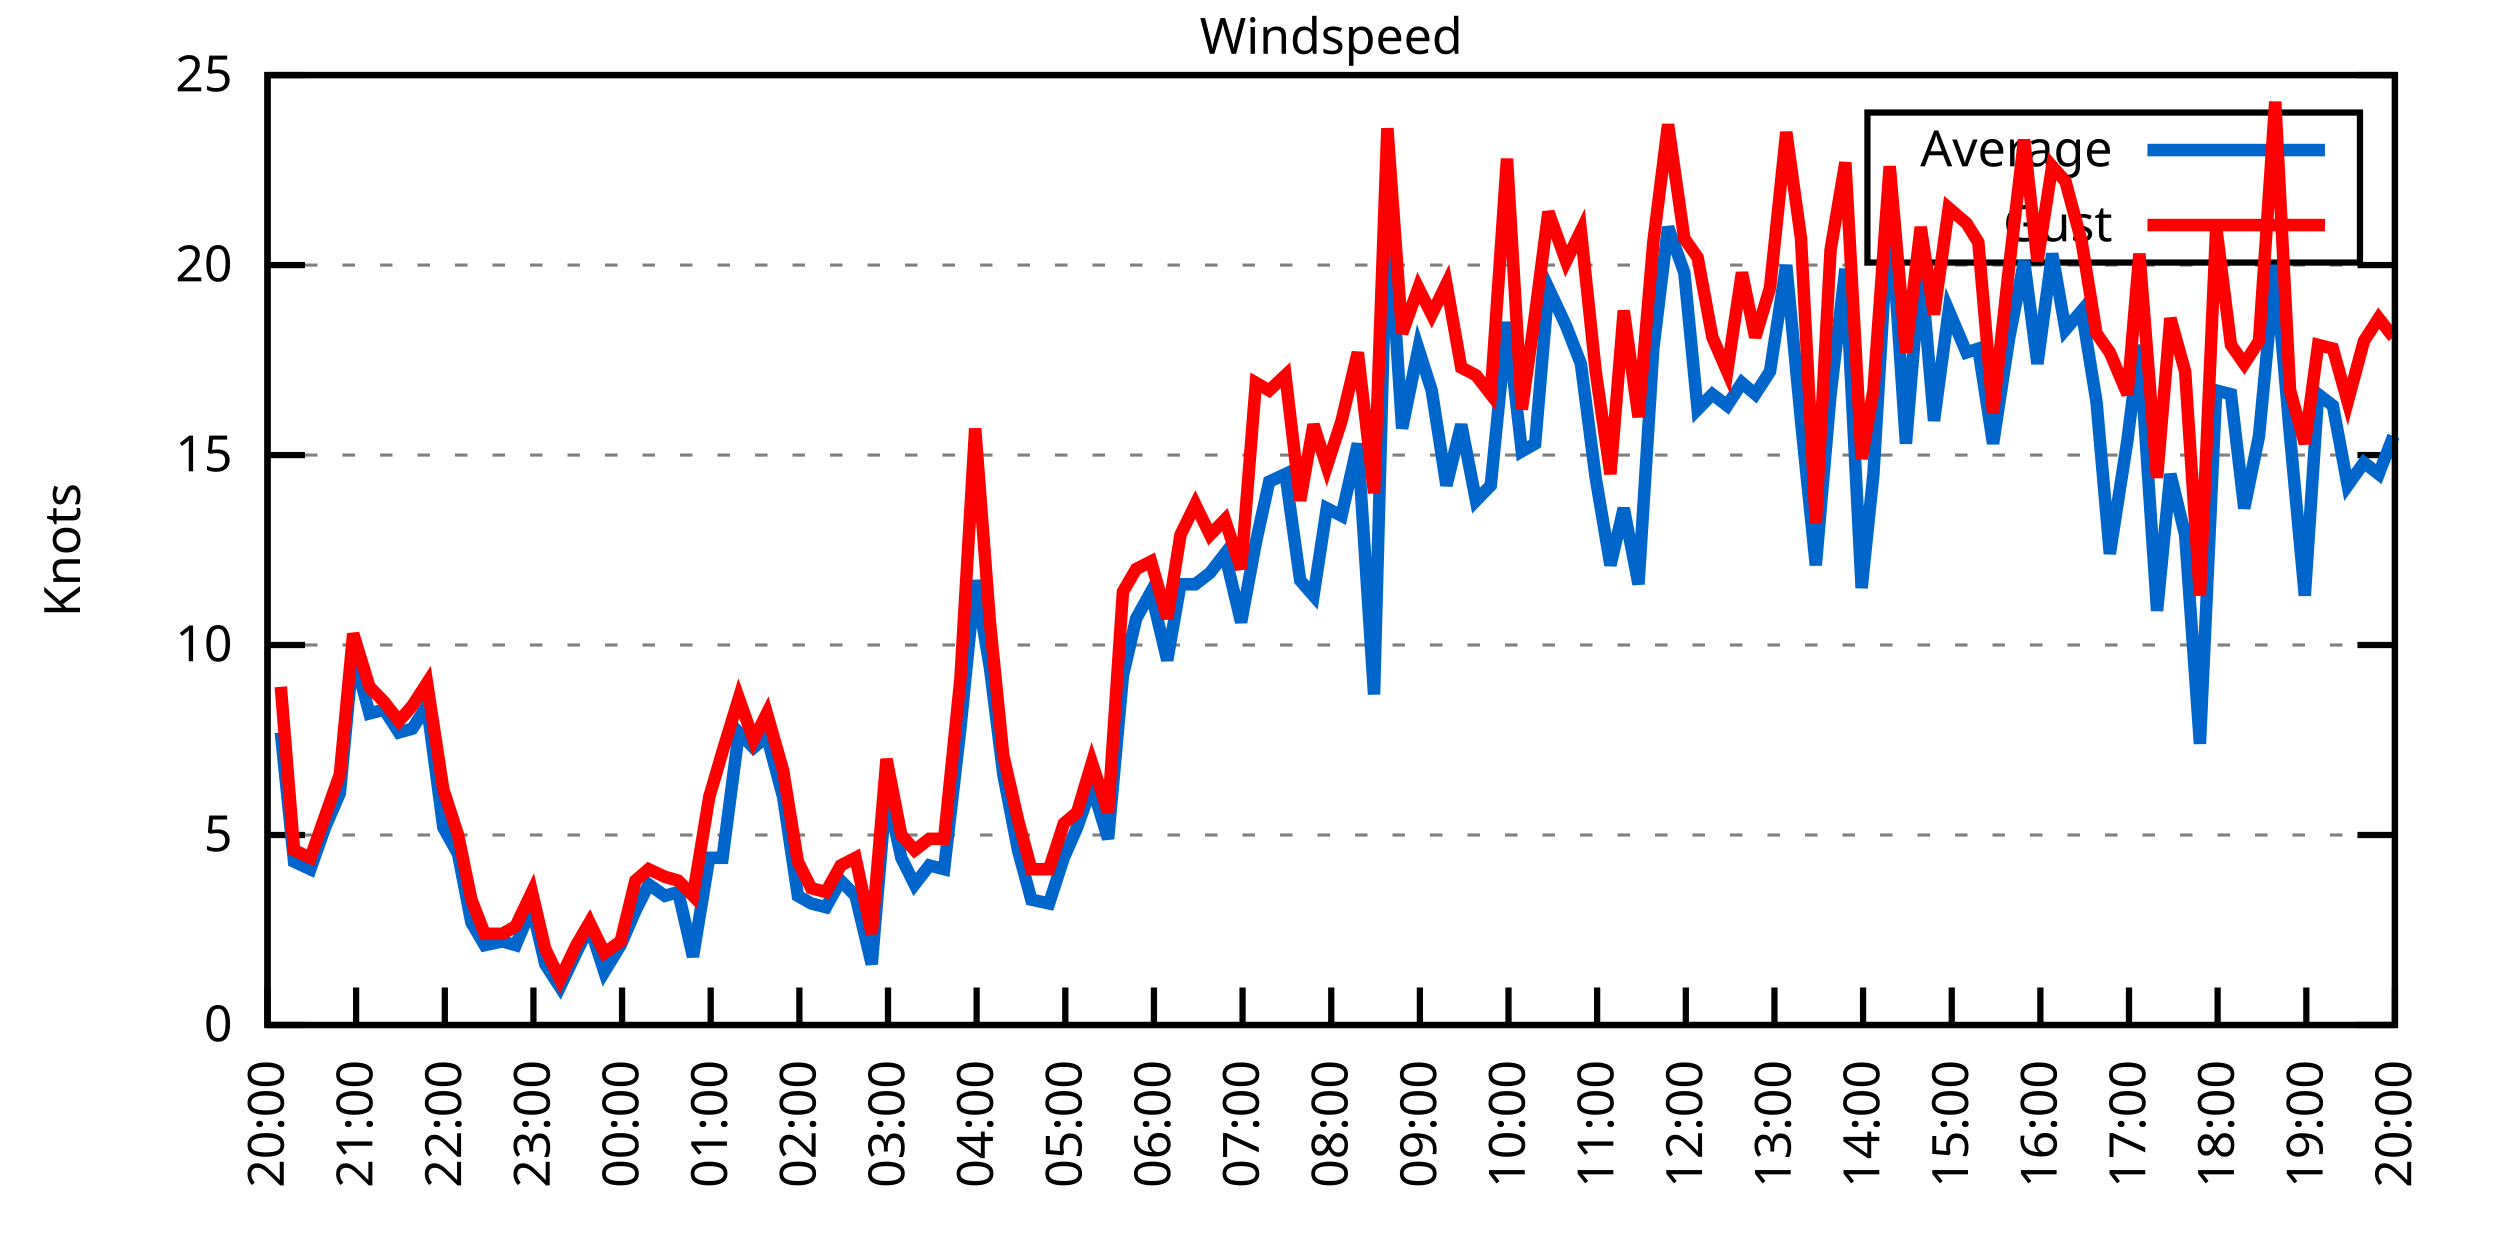
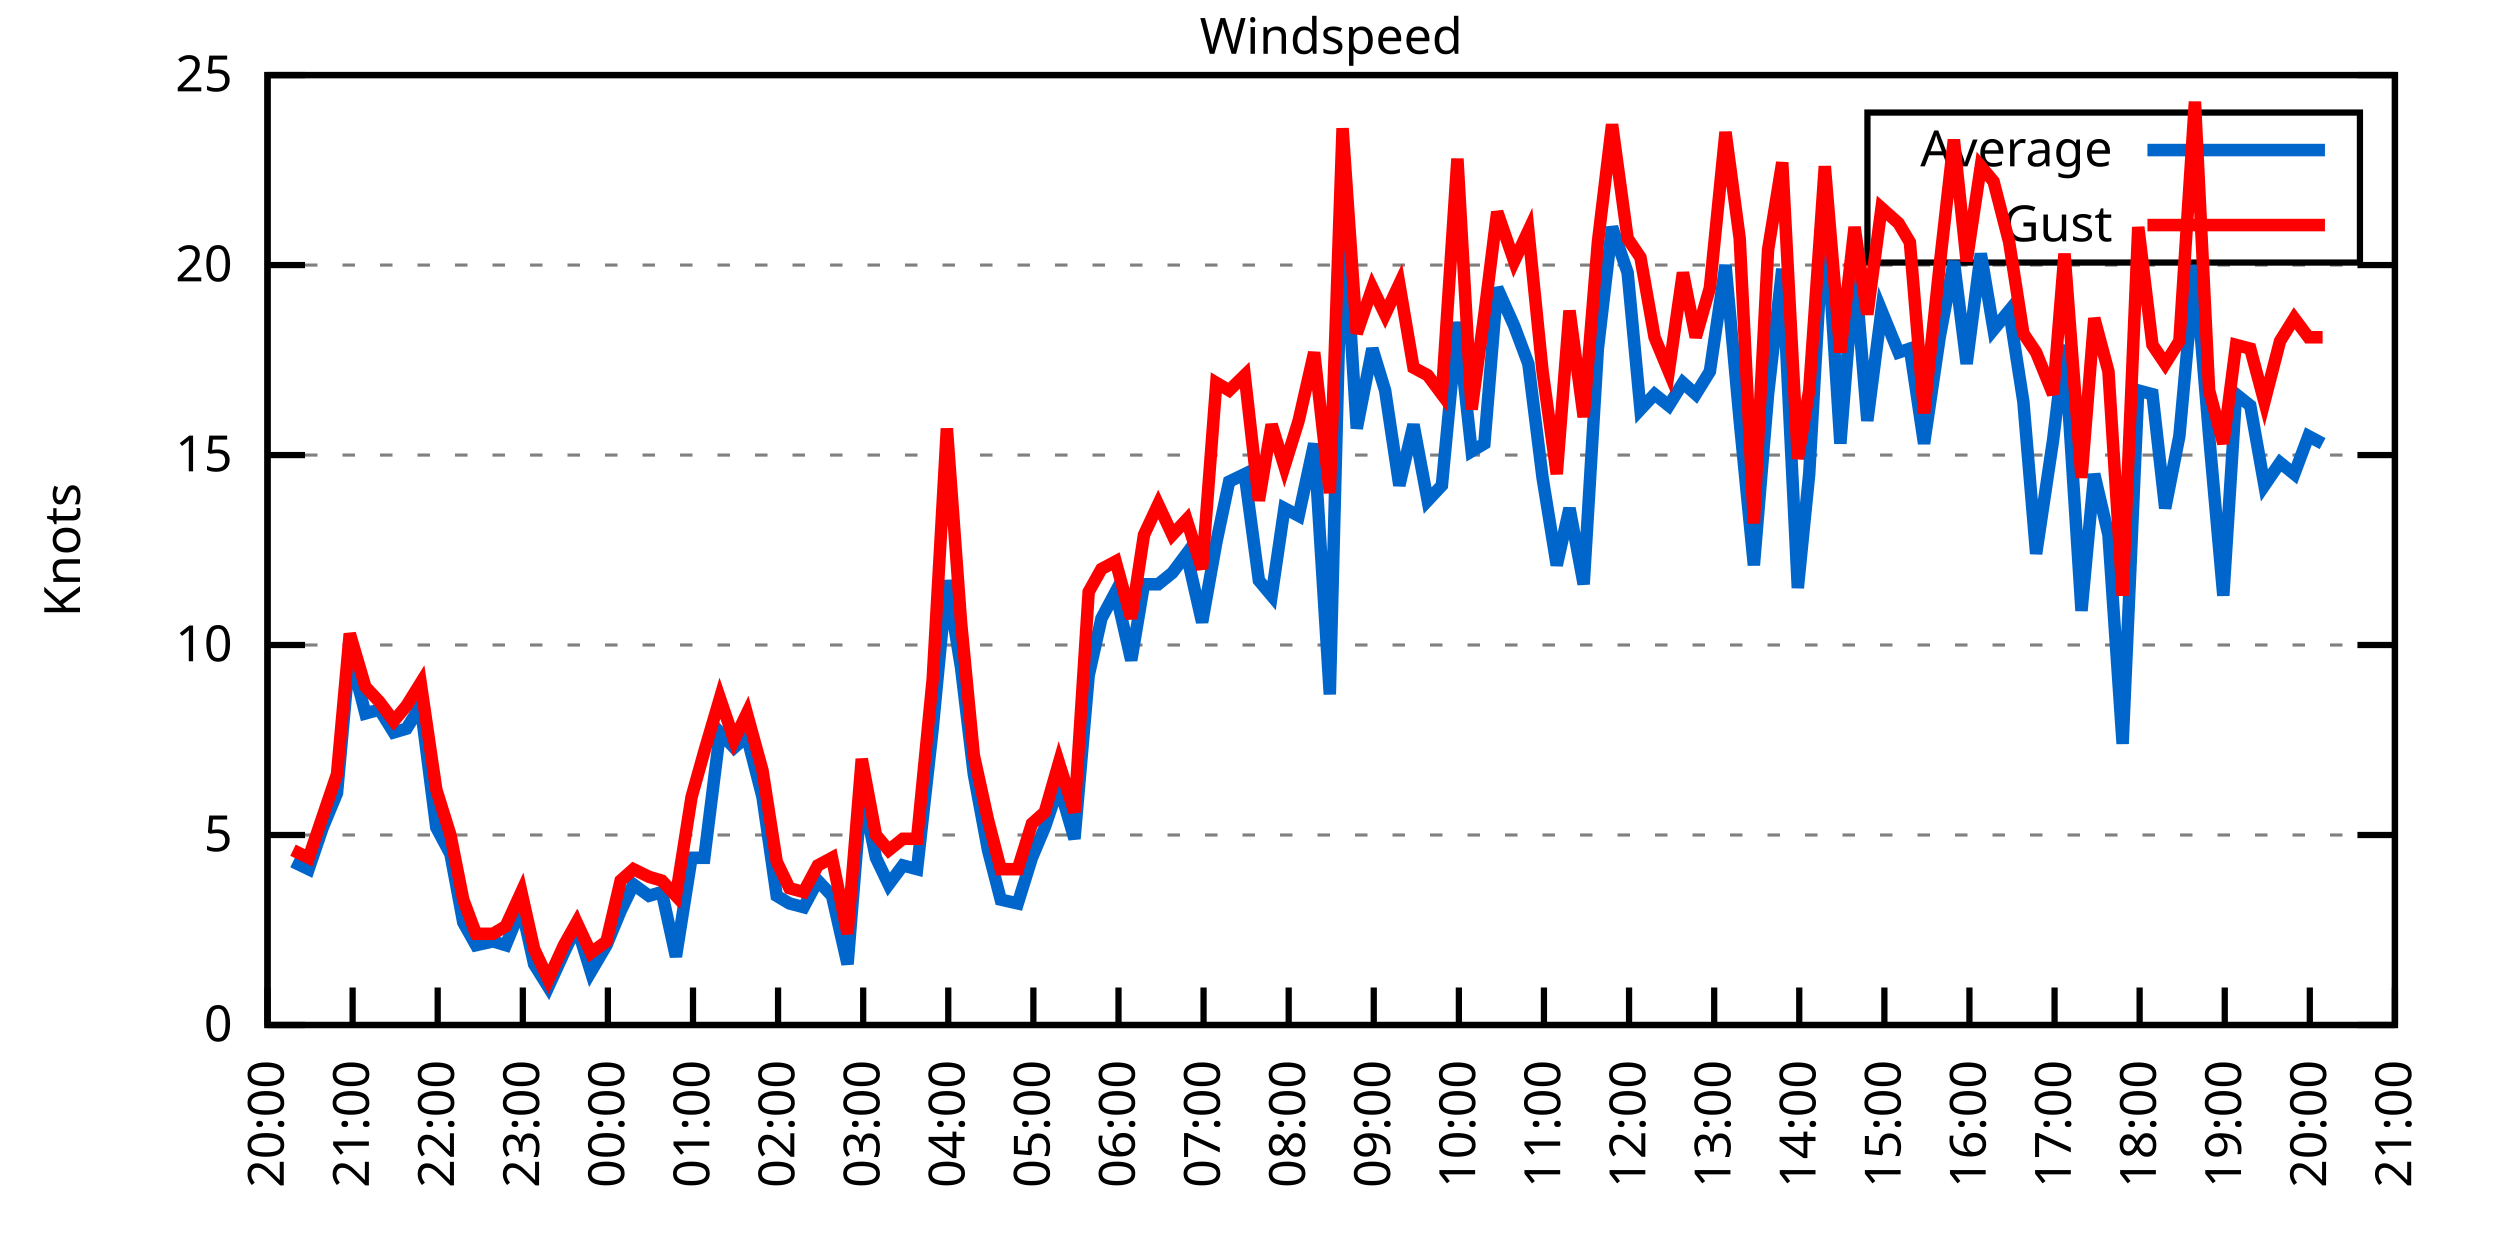
<svg xmlns="http://www.w3.org/2000/svg" xmlns:xlink="http://www.w3.org/1999/xlink" width="400" height="200" viewBox="0 0 400 200">
  <g id="gnuplot_canvas">
    <rect x="0" y="0" width="400" height="200" fill="none" />
    <defs>
      <circle id="gpDot" r="0.5" stroke-width="0.5" stroke="currentColor" />
      <path id="gpPt0" stroke-width="0.333" stroke="currentColor" d="M-1,0 h2 M0,-1 v2" />
      <path id="gpPt1" stroke-width="0.333" stroke="currentColor" d="M-1,-1 L1,1 M1,-1 L-1,1" />
      <path id="gpPt2" stroke-width="0.333" stroke="currentColor" d="M-1,0 L1,0 M0,-1 L0,1 M-1,-1 L1,1 M-1,1 L1,-1" />
      <rect id="gpPt3" stroke-width="0.333" stroke="currentColor" x="-1" y="-1" width="2" height="2" />
      <rect id="gpPt4" stroke-width="0.333" stroke="currentColor" fill="currentColor" x="-1" y="-1" width="2" height="2" />
      <circle id="gpPt5" stroke-width="0.333" stroke="currentColor" cx="0" cy="0" r="1" />
      <use xlink:href="#gpPt5" id="gpPt6" fill="currentColor" stroke="none" />
      <path id="gpPt7" stroke-width="0.333" stroke="currentColor" d="M0,-1.33 L-1.33,0.67 L1.33,0.67 z" />
      <use xlink:href="#gpPt7" id="gpPt8" fill="currentColor" stroke="none" />
      <use xlink:href="#gpPt7" id="gpPt9" stroke="currentColor" transform="rotate(180)" />
      <use xlink:href="#gpPt9" id="gpPt10" fill="currentColor" stroke="none" />
      <use xlink:href="#gpPt3" id="gpPt11" stroke="currentColor" transform="rotate(45)" />
      <use xlink:href="#gpPt11" id="gpPt12" fill="currentColor" stroke="none" />
      <path id="gpPt13" stroke-width="0.333" stroke="currentColor" d="M0,1.330 L1.265,0.411 L0.782,-1.067 L-0.782,-1.076 L-1.265,0.411 z" />
      <use xlink:href="#gpPt13" id="gpPt14" fill="currentColor" stroke="none" />
      <filter id="textbox" filterUnits="objectBoundingBox" x="0" y="0" height="1" width="1">
        <feFlood flood-color="white" flood-opacity="1" result="bgnd" />
        <feComposite in="SourceGraphic" in2="bgnd" operator="atop" />
      </filter>
      <filter id="greybox" filterUnits="objectBoundingBox" x="0" y="0" height="1" width="1">
        <feFlood flood-color="lightgrey" flood-opacity="1" result="grey" />
        <feComposite in="SourceGraphic" in2="grey" operator="atop" />
      </filter>
    </defs>
    <g fill="none" color="white" stroke="currentColor" stroke-width="1.00" stroke-linecap="butt" stroke-linejoin="miter">
</g>
    <g fill="none" color="black" stroke="currentColor" stroke-width="1.00" stroke-linecap="butt" stroke-linejoin="miter">
      <g stroke="none" shape-rendering="crispEdges">
        <polygon fill="rgb(255, 255, 255)" points="42.80,164.00 383.18,164.00 383.18,12.02 42.80,12.02 " />
      </g>
    </g>
    <g fill="none" color="black" stroke="currentColor" stroke-width="1.00" stroke-linecap="butt" stroke-linejoin="miter">
</g>
    <g fill="none" color="black" stroke="black" stroke-width="0.50" stroke-linecap="butt" stroke-linejoin="miter">
</g>
    <g fill="none" color="gray" stroke="currentColor" stroke-width="0.50" stroke-linecap="butt" stroke-linejoin="miter">
      <path stroke="gray" stroke-dasharray="2,4" class="gridline" d="M42.80,164.00 L383.19,164.00  " />
    </g>
    <g fill="none" color="gray" stroke="gray" stroke-width="1.00" stroke-linecap="butt" stroke-linejoin="miter">
</g>
    <g fill="none" color="black" stroke="currentColor" stroke-width="1.00" stroke-linecap="butt" stroke-linejoin="miter">
      <path stroke="black" d="M42.80,164.00 L48.80,164.00 M383.19,164.00 L377.19,164.00  " />
      <g transform="translate(37.20,166.60)" stroke="none" fill="black" font-family="Sans" font-size="8.00" text-anchor="end">
        <text>
          <tspan font-family="Sans"> 0</tspan>
        </text>
      </g>
    </g>
    <g fill="none" color="black" stroke="currentColor" stroke-width="1.00" stroke-linecap="butt" stroke-linejoin="miter">
</g>
    <g fill="none" color="black" stroke="black" stroke-width="0.50" stroke-linecap="butt" stroke-linejoin="miter">
</g>
    <g fill="none" color="gray" stroke="currentColor" stroke-width="0.50" stroke-linecap="butt" stroke-linejoin="miter">
      <path stroke="gray" stroke-dasharray="2,4" class="gridline" d="M42.80,133.60 L383.19,133.60  " />
    </g>
    <g fill="none" color="gray" stroke="gray" stroke-width="1.00" stroke-linecap="butt" stroke-linejoin="miter">
</g>
    <g fill="none" color="black" stroke="currentColor" stroke-width="1.00" stroke-linecap="butt" stroke-linejoin="miter">
      <path stroke="black" d="M42.80,133.60 L48.80,133.60 M383.19,133.60 L377.19,133.60  " />
      <g transform="translate(37.20,136.20)" stroke="none" fill="black" font-family="Sans" font-size="8.00" text-anchor="end">
        <text>
          <tspan font-family="Sans"> 5</tspan>
        </text>
      </g>
    </g>
    <g fill="none" color="black" stroke="currentColor" stroke-width="1.00" stroke-linecap="butt" stroke-linejoin="miter">
</g>
    <g fill="none" color="black" stroke="black" stroke-width="0.50" stroke-linecap="butt" stroke-linejoin="miter">
</g>
    <g fill="none" color="gray" stroke="currentColor" stroke-width="0.50" stroke-linecap="butt" stroke-linejoin="miter">
      <path stroke="gray" stroke-dasharray="2,4" class="gridline" d="M42.80,103.20 L383.19,103.20  " />
    </g>
    <g fill="none" color="gray" stroke="gray" stroke-width="1.00" stroke-linecap="butt" stroke-linejoin="miter">
</g>
    <g fill="none" color="black" stroke="currentColor" stroke-width="1.00" stroke-linecap="butt" stroke-linejoin="miter">
      <path stroke="black" d="M42.80,103.20 L48.80,103.20 M383.19,103.20 L377.19,103.20  " />
      <g transform="translate(37.20,105.80)" stroke="none" fill="black" font-family="Sans" font-size="8.00" text-anchor="end">
        <text>
          <tspan font-family="Sans"> 10</tspan>
        </text>
      </g>
    </g>
    <g fill="none" color="black" stroke="currentColor" stroke-width="1.00" stroke-linecap="butt" stroke-linejoin="miter">
</g>
    <g fill="none" color="black" stroke="black" stroke-width="0.50" stroke-linecap="butt" stroke-linejoin="miter">
</g>
    <g fill="none" color="gray" stroke="currentColor" stroke-width="0.50" stroke-linecap="butt" stroke-linejoin="miter">
      <path stroke="gray" stroke-dasharray="2,4" class="gridline" d="M42.80,72.81 L383.19,72.81  " />
    </g>
    <g fill="none" color="gray" stroke="gray" stroke-width="1.00" stroke-linecap="butt" stroke-linejoin="miter">
</g>
    <g fill="none" color="black" stroke="currentColor" stroke-width="1.00" stroke-linecap="butt" stroke-linejoin="miter">
      <path stroke="black" d="M42.80,72.81 L48.80,72.81 M383.19,72.81 L377.19,72.81  " />
      <g transform="translate(37.20,75.41)" stroke="none" fill="black" font-family="Sans" font-size="8.00" text-anchor="end">
        <text>
          <tspan font-family="Sans"> 15</tspan>
        </text>
      </g>
    </g>
    <g fill="none" color="black" stroke="currentColor" stroke-width="1.00" stroke-linecap="butt" stroke-linejoin="miter">
</g>
    <g fill="none" color="black" stroke="black" stroke-width="0.50" stroke-linecap="butt" stroke-linejoin="miter">
</g>
    <g fill="none" color="gray" stroke="currentColor" stroke-width="0.50" stroke-linecap="butt" stroke-linejoin="miter">
      <path stroke="gray" stroke-dasharray="2,4" class="gridline" d="M42.80,42.41 L383.19,42.41  " />
    </g>
    <g fill="none" color="gray" stroke="gray" stroke-width="1.00" stroke-linecap="butt" stroke-linejoin="miter">
</g>
    <g fill="none" color="black" stroke="currentColor" stroke-width="1.00" stroke-linecap="butt" stroke-linejoin="miter">
      <path stroke="black" d="M42.80,42.41 L48.80,42.41 M383.19,42.41 L377.19,42.41  " />
      <g transform="translate(37.20,45.01)" stroke="none" fill="black" font-family="Sans" font-size="8.00" text-anchor="end">
        <text>
          <tspan font-family="Sans"> 20</tspan>
        </text>
      </g>
    </g>
    <g fill="none" color="black" stroke="currentColor" stroke-width="1.00" stroke-linecap="butt" stroke-linejoin="miter">
</g>
    <g fill="none" color="black" stroke="black" stroke-width="0.50" stroke-linecap="butt" stroke-linejoin="miter">
</g>
    <g fill="none" color="gray" stroke="currentColor" stroke-width="0.50" stroke-linecap="butt" stroke-linejoin="miter">
      <path stroke="gray" stroke-dasharray="2,4" class="gridline" d="M42.80,12.01 L383.19,12.01  " />
    </g>
    <g fill="none" color="gray" stroke="gray" stroke-width="1.00" stroke-linecap="butt" stroke-linejoin="miter">
</g>
    <g fill="none" color="black" stroke="currentColor" stroke-width="1.00" stroke-linecap="butt" stroke-linejoin="miter">
      <path stroke="black" d="M42.80,12.01 L48.80,12.01 M383.19,12.01 L377.19,12.01  " />
      <g transform="translate(37.20,14.61)" stroke="none" fill="black" font-family="Sans" font-size="8.00" text-anchor="end">
        <text>
          <tspan font-family="Sans"> 25</tspan>
        </text>
      </g>
    </g>
    <g fill="none" color="black" stroke="currentColor" stroke-width="1.00" stroke-linecap="butt" stroke-linejoin="miter">
      <path stroke="black" d="M42.80,164.00 L42.80,158.00  " />
      <g transform="translate(45.40,169.60) rotate(270.00)" stroke="none" fill="black" font-family="Sans" font-size="8.00" text-anchor="end">
        <text>
          <tspan font-family="Sans">20:00</tspan>
        </text>
      </g>
    </g>
    <g fill="none" color="black" stroke="currentColor" stroke-width="1.00" stroke-linecap="butt" stroke-linejoin="miter">
-       <path stroke="black" d="M56.98,164.00 L56.98,158.00  " />
-       <g transform="translate(59.58,169.60) rotate(270.00)" stroke="none" fill="black" font-family="Sans" font-size="8.00" text-anchor="end">
+       <path stroke="black" d="M56.42,164.00 L56.42,158.00  " />
+       <g transform="translate(59.02,169.60) rotate(270.00)" stroke="none" fill="black" font-family="Sans" font-size="8.00" text-anchor="end">
        <text>
          <tspan font-family="Sans">21:00</tspan>
        </text>
      </g>
    </g>
    <g fill="none" color="black" stroke="currentColor" stroke-width="1.00" stroke-linecap="butt" stroke-linejoin="miter">
-       <path stroke="black" d="M71.17,164.00 L71.17,158.00  " />
-       <g transform="translate(73.77,169.60) rotate(270.00)" stroke="none" fill="black" font-family="Sans" font-size="8.00" text-anchor="end">
+       <path stroke="black" d="M70.03,164.00 L70.03,158.00  " />
+       <g transform="translate(72.63,169.60) rotate(270.00)" stroke="none" fill="black" font-family="Sans" font-size="8.00" text-anchor="end">
        <text>
          <tspan font-family="Sans">22:00</tspan>
        </text>
      </g>
    </g>
    <g fill="none" color="black" stroke="currentColor" stroke-width="1.00" stroke-linecap="butt" stroke-linejoin="miter">
-       <path stroke="black" d="M85.35,164.00 L85.35,158.00  " />
-       <g transform="translate(87.95,169.60) rotate(270.00)" stroke="none" fill="black" font-family="Sans" font-size="8.00" text-anchor="end">
+       <path stroke="black" d="M83.65,164.00 L83.65,158.00  " />
+       <g transform="translate(86.25,169.60) rotate(270.00)" stroke="none" fill="black" font-family="Sans" font-size="8.00" text-anchor="end">
        <text>
          <tspan font-family="Sans">23:00</tspan>
        </text>
      </g>
    </g>
    <g fill="none" color="black" stroke="currentColor" stroke-width="1.00" stroke-linecap="butt" stroke-linejoin="miter">
-       <path stroke="black" d="M99.53,164.00 L99.53,158.00  " />
-       <g transform="translate(102.13,169.60) rotate(270.00)" stroke="none" fill="black" font-family="Sans" font-size="8.00" text-anchor="end">
+       <path stroke="black" d="M97.26,164.00 L97.26,158.00  " />
+       <g transform="translate(99.86,169.60) rotate(270.00)" stroke="none" fill="black" font-family="Sans" font-size="8.00" text-anchor="end">
        <text>
          <tspan font-family="Sans">00:00</tspan>
        </text>
      </g>
    </g>
    <g fill="none" color="black" stroke="currentColor" stroke-width="1.00" stroke-linecap="butt" stroke-linejoin="miter">
-       <path stroke="black" d="M113.71,164.00 L113.71,158.00  " />
-       <g transform="translate(116.31,169.60) rotate(270.00)" stroke="none" fill="black" font-family="Sans" font-size="8.00" text-anchor="end">
+       <path stroke="black" d="M110.88,164.00 L110.88,158.00  " />
+       <g transform="translate(113.48,169.60) rotate(270.00)" stroke="none" fill="black" font-family="Sans" font-size="8.00" text-anchor="end">
        <text>
          <tspan font-family="Sans">01:00</tspan>
        </text>
      </g>
    </g>
    <g fill="none" color="black" stroke="currentColor" stroke-width="1.00" stroke-linecap="butt" stroke-linejoin="miter">
-       <path stroke="black" d="M127.90,164.00 L127.90,158.00  " />
-       <g transform="translate(130.50,169.60) rotate(270.00)" stroke="none" fill="black" font-family="Sans" font-size="8.00" text-anchor="end">
+       <path stroke="black" d="M124.49,164.00 L124.49,158.00  " />
+       <g transform="translate(127.09,169.60) rotate(270.00)" stroke="none" fill="black" font-family="Sans" font-size="8.00" text-anchor="end">
        <text>
          <tspan font-family="Sans">02:00</tspan>
        </text>
      </g>
    </g>
    <g fill="none" color="black" stroke="currentColor" stroke-width="1.00" stroke-linecap="butt" stroke-linejoin="miter">
-       <path stroke="black" d="M142.08,164.00 L142.08,158.00  " />
-       <g transform="translate(144.68,169.60) rotate(270.00)" stroke="none" fill="black" font-family="Sans" font-size="8.00" text-anchor="end">
+       <path stroke="black" d="M138.11,164.00 L138.11,158.00  " />
+       <g transform="translate(140.71,169.60) rotate(270.00)" stroke="none" fill="black" font-family="Sans" font-size="8.00" text-anchor="end">
        <text>
          <tspan font-family="Sans">03:00</tspan>
        </text>
      </g>
    </g>
    <g fill="none" color="black" stroke="currentColor" stroke-width="1.00" stroke-linecap="butt" stroke-linejoin="miter">
-       <path stroke="black" d="M156.26,164.00 L156.26,158.00  " />
-       <g transform="translate(158.86,169.60) rotate(270.00)" stroke="none" fill="black" font-family="Sans" font-size="8.00" text-anchor="end">
+       <path stroke="black" d="M151.72,164.00 L151.72,158.00  " />
+       <g transform="translate(154.32,169.60) rotate(270.00)" stroke="none" fill="black" font-family="Sans" font-size="8.00" text-anchor="end">
        <text>
          <tspan font-family="Sans">04:00</tspan>
        </text>
      </g>
    </g>
    <g fill="none" color="black" stroke="currentColor" stroke-width="1.00" stroke-linecap="butt" stroke-linejoin="miter">
-       <path stroke="black" d="M170.45,164.00 L170.45,158.00  " />
-       <g transform="translate(173.05,169.60) rotate(270.00)" stroke="none" fill="black" font-family="Sans" font-size="8.00" text-anchor="end">
+       <path stroke="black" d="M165.34,164.00 L165.34,158.00  " />
+       <g transform="translate(167.94,169.60) rotate(270.00)" stroke="none" fill="black" font-family="Sans" font-size="8.00" text-anchor="end">
        <text>
          <tspan font-family="Sans">05:00</tspan>
        </text>
      </g>
    </g>
    <g fill="none" color="black" stroke="currentColor" stroke-width="1.00" stroke-linecap="butt" stroke-linejoin="miter">
-       <path stroke="black" d="M184.63,164.00 L184.63,158.00  " />
-       <g transform="translate(187.23,169.60) rotate(270.00)" stroke="none" fill="black" font-family="Sans" font-size="8.00" text-anchor="end">
+       <path stroke="black" d="M178.96,164.00 L178.96,158.00  " />
+       <g transform="translate(181.56,169.60) rotate(270.00)" stroke="none" fill="black" font-family="Sans" font-size="8.00" text-anchor="end">
        <text>
          <tspan font-family="Sans">06:00</tspan>
        </text>
      </g>
    </g>
    <g fill="none" color="black" stroke="currentColor" stroke-width="1.00" stroke-linecap="butt" stroke-linejoin="miter">
-       <path stroke="black" d="M198.81,164.00 L198.81,158.00  " />
-       <g transform="translate(201.41,169.60) rotate(270.00)" stroke="none" fill="black" font-family="Sans" font-size="8.00" text-anchor="end">
+       <path stroke="black" d="M192.57,164.00 L192.57,158.00  " />
+       <g transform="translate(195.17,169.60) rotate(270.00)" stroke="none" fill="black" font-family="Sans" font-size="8.00" text-anchor="end">
        <text>
          <tspan font-family="Sans">07:00</tspan>
        </text>
      </g>
    </g>
    <g fill="none" color="black" stroke="currentColor" stroke-width="1.00" stroke-linecap="butt" stroke-linejoin="miter">
-       <path stroke="black" d="M213.00,164.00 L213.00,158.00  " />
-       <g transform="translate(215.60,169.60) rotate(270.00)" stroke="none" fill="black" font-family="Sans" font-size="8.00" text-anchor="end">
+       <path stroke="black" d="M206.19,164.00 L206.19,158.00  " />
+       <g transform="translate(208.79,169.60) rotate(270.00)" stroke="none" fill="black" font-family="Sans" font-size="8.00" text-anchor="end">
        <text>
          <tspan font-family="Sans">08:00</tspan>
        </text>
      </g>
    </g>
    <g fill="none" color="black" stroke="currentColor" stroke-width="1.00" stroke-linecap="butt" stroke-linejoin="miter">
-       <path stroke="black" d="M227.18,164.00 L227.18,158.00  " />
-       <g transform="translate(229.78,169.60) rotate(270.00)" stroke="none" fill="black" font-family="Sans" font-size="8.00" text-anchor="end">
+       <path stroke="black" d="M219.80,164.00 L219.80,158.00  " />
+       <g transform="translate(222.40,169.60) rotate(270.00)" stroke="none" fill="black" font-family="Sans" font-size="8.00" text-anchor="end">
        <text>
          <tspan font-family="Sans">09:00</tspan>
        </text>
      </g>
    </g>
    <g fill="none" color="black" stroke="currentColor" stroke-width="1.00" stroke-linecap="butt" stroke-linejoin="miter">
-       <path stroke="black" d="M241.36,164.00 L241.36,158.00  " />
-       <g transform="translate(243.96,169.60) rotate(270.00)" stroke="none" fill="black" font-family="Sans" font-size="8.00" text-anchor="end">
+       <path stroke="black" d="M233.42,164.00 L233.42,158.00  " />
+       <g transform="translate(236.02,169.60) rotate(270.00)" stroke="none" fill="black" font-family="Sans" font-size="8.00" text-anchor="end">
        <text>
          <tspan font-family="Sans">10:00</tspan>
        </text>
      </g>
    </g>
    <g fill="none" color="black" stroke="currentColor" stroke-width="1.00" stroke-linecap="butt" stroke-linejoin="miter">
-       <path stroke="black" d="M255.54,164.00 L255.54,158.00  " />
-       <g transform="translate(258.14,169.60) rotate(270.00)" stroke="none" fill="black" font-family="Sans" font-size="8.00" text-anchor="end">
+       <path stroke="black" d="M247.03,164.00 L247.03,158.00  " />
+       <g transform="translate(249.63,169.60) rotate(270.00)" stroke="none" fill="black" font-family="Sans" font-size="8.00" text-anchor="end">
        <text>
          <tspan font-family="Sans">11:00</tspan>
        </text>
      </g>
    </g>
    <g fill="none" color="black" stroke="currentColor" stroke-width="1.00" stroke-linecap="butt" stroke-linejoin="miter">
-       <path stroke="black" d="M269.73,164.00 L269.73,158.00  " />
-       <g transform="translate(272.33,169.60) rotate(270.00)" stroke="none" fill="black" font-family="Sans" font-size="8.00" text-anchor="end">
+       <path stroke="black" d="M260.65,164.00 L260.65,158.00  " />
+       <g transform="translate(263.25,169.60) rotate(270.00)" stroke="none" fill="black" font-family="Sans" font-size="8.00" text-anchor="end">
        <text>
          <tspan font-family="Sans">12:00</tspan>
        </text>
      </g>
    </g>
    <g fill="none" color="black" stroke="currentColor" stroke-width="1.00" stroke-linecap="butt" stroke-linejoin="miter">
-       <path stroke="black" d="M283.91,164.00 L283.91,158.00  " />
-       <g transform="translate(286.51,169.60) rotate(270.00)" stroke="none" fill="black" font-family="Sans" font-size="8.00" text-anchor="end">
+       <path stroke="black" d="M274.27,164.00 L274.27,158.00  " />
+       <g transform="translate(276.87,169.60) rotate(270.00)" stroke="none" fill="black" font-family="Sans" font-size="8.00" text-anchor="end">
        <text>
          <tspan font-family="Sans">13:00</tspan>
        </text>
      </g>
    </g>
    <g fill="none" color="black" stroke="currentColor" stroke-width="1.00" stroke-linecap="butt" stroke-linejoin="miter">
-       <path stroke="black" d="M298.09,164.00 L298.09,158.00  " />
-       <g transform="translate(300.69,169.60) rotate(270.00)" stroke="none" fill="black" font-family="Sans" font-size="8.00" text-anchor="end">
+       <path stroke="black" d="M287.88,164.00 L287.88,158.00  " />
+       <g transform="translate(290.48,169.60) rotate(270.00)" stroke="none" fill="black" font-family="Sans" font-size="8.00" text-anchor="end">
        <text>
          <tspan font-family="Sans">14:00</tspan>
        </text>
      </g>
    </g>
    <g fill="none" color="black" stroke="currentColor" stroke-width="1.00" stroke-linecap="butt" stroke-linejoin="miter">
-       <path stroke="black" d="M312.28,164.00 L312.28,158.00  " />
-       <g transform="translate(314.88,169.60) rotate(270.00)" stroke="none" fill="black" font-family="Sans" font-size="8.00" text-anchor="end">
+       <path stroke="black" d="M301.50,164.00 L301.50,158.00  " />
+       <g transform="translate(304.10,169.60) rotate(270.00)" stroke="none" fill="black" font-family="Sans" font-size="8.00" text-anchor="end">
        <text>
          <tspan font-family="Sans">15:00</tspan>
        </text>
      </g>
    </g>
    <g fill="none" color="black" stroke="currentColor" stroke-width="1.00" stroke-linecap="butt" stroke-linejoin="miter">
-       <path stroke="black" d="M326.46,164.00 L326.46,158.00  " />
-       <g transform="translate(329.06,169.60) rotate(270.00)" stroke="none" fill="black" font-family="Sans" font-size="8.00" text-anchor="end">
+       <path stroke="black" d="M315.11,164.00 L315.11,158.00  " />
+       <g transform="translate(317.71,169.60) rotate(270.00)" stroke="none" fill="black" font-family="Sans" font-size="8.00" text-anchor="end">
        <text>
          <tspan font-family="Sans">16:00</tspan>
        </text>
      </g>
    </g>
    <g fill="none" color="black" stroke="currentColor" stroke-width="1.00" stroke-linecap="butt" stroke-linejoin="miter">
-       <path stroke="black" d="M340.64,164.00 L340.64,158.00  " />
-       <g transform="translate(343.24,169.60) rotate(270.00)" stroke="none" fill="black" font-family="Sans" font-size="8.00" text-anchor="end">
+       <path stroke="black" d="M328.73,164.00 L328.73,158.00  " />
+       <g transform="translate(331.33,169.60) rotate(270.00)" stroke="none" fill="black" font-family="Sans" font-size="8.00" text-anchor="end">
        <text>
          <tspan font-family="Sans">17:00</tspan>
        </text>
      </g>
    </g>
    <g fill="none" color="black" stroke="currentColor" stroke-width="1.00" stroke-linecap="butt" stroke-linejoin="miter">
-       <path stroke="black" d="M354.82,164.00 L354.82,158.00  " />
-       <g transform="translate(357.42,169.60) rotate(270.00)" stroke="none" fill="black" font-family="Sans" font-size="8.00" text-anchor="end">
+       <path stroke="black" d="M342.34,164.00 L342.34,158.00  " />
+       <g transform="translate(344.94,169.60) rotate(270.00)" stroke="none" fill="black" font-family="Sans" font-size="8.00" text-anchor="end">
        <text>
          <tspan font-family="Sans">18:00</tspan>
        </text>
      </g>
    </g>
    <g fill="none" color="black" stroke="currentColor" stroke-width="1.00" stroke-linecap="butt" stroke-linejoin="miter">
-       <path stroke="black" d="M369.01,164.00 L369.01,158.00  " />
-       <g transform="translate(371.61,169.60) rotate(270.00)" stroke="none" fill="black" font-family="Sans" font-size="8.00" text-anchor="end">
+       <path stroke="black" d="M355.96,164.00 L355.96,158.00  " />
+       <g transform="translate(358.56,169.60) rotate(270.00)" stroke="none" fill="black" font-family="Sans" font-size="8.00" text-anchor="end">
        <text>
          <tspan font-family="Sans">19:00</tspan>
+         </text>
+       </g>
+     </g>
+     <g fill="none" color="black" stroke="currentColor" stroke-width="1.00" stroke-linecap="butt" stroke-linejoin="miter">
+       <path stroke="black" d="M369.57,164.00 L369.57,158.00  " />
+       <g transform="translate(372.17,169.60) rotate(270.00)" stroke="none" fill="black" font-family="Sans" font-size="8.00" text-anchor="end">
+         <text>
+           <tspan font-family="Sans">20:00</tspan>
        </text>
      </g>
    </g>
    <g fill="none" color="black" stroke="currentColor" stroke-width="1.00" stroke-linecap="butt" stroke-linejoin="miter">
      <path stroke="black" d="M383.19,164.00 L383.19,158.00  " />
      <g transform="translate(385.79,169.60) rotate(270.00)" stroke="none" fill="black" font-family="Sans" font-size="8.00" text-anchor="end">
        <text>
-           <tspan font-family="Sans">20:00</tspan>
+           <tspan font-family="Sans">21:00</tspan>
        </text>
      </g>
    </g>
    <g fill="none" color="black" stroke="currentColor" stroke-width="1.00" stroke-linecap="butt" stroke-linejoin="miter">
</g>
    <g fill="none" color="black" stroke="currentColor" stroke-width="1.00" stroke-linecap="butt" stroke-linejoin="miter">
      <path stroke="black" d="M42.80,12.01 L42.80,164.00 L383.19,164.00 L383.19,12.01 L42.80,12.01 Z  " />
    </g>
    <g fill="none" color="black" stroke="currentColor" stroke-width="1.00" stroke-linecap="butt" stroke-linejoin="miter">
</g>
    <g fill="none" color="black" stroke="currentColor" stroke-width="1.00" stroke-linecap="butt" stroke-linejoin="miter">
      <path stroke="black" d="M298.79,42.01 L298.79,18.01 L377.59,18.01 L377.59,42.01 L298.79,42.01 Z  " />
    </g>
    <g id="Windspeed_plot_1">
      <g fill="none" color="white" stroke="black" stroke-width="2.00" stroke-linecap="butt" stroke-linejoin="miter">
</g>
      <g fill="none" color="black" stroke="currentColor" stroke-width="2.00" stroke-linecap="butt" stroke-linejoin="miter">
        <g transform="translate(337.99,26.61)" stroke="none" fill="black" font-family="Sans" font-size="8.00" text-anchor="end">
          <text>
            <tspan font-family="Sans">Average</tspan>
          </text>
        </g>
      </g>
      <g fill="none" color="black" stroke="currentColor" stroke-width="2.00" stroke-linecap="butt" stroke-linejoin="miter">
-         <path stroke="rgb(  0, 102, 204)" d="M343.59,24.01 L371.99,24.01 M44.93,117.19 L47.05,137.86 L49.66,139.07 L52.02,132.39 L54.38,126.91 L56.51,104.42   L59.11,114.15 L61.47,113.54 L63.84,117.19 L65.97,116.58 L68.33,112.93 L70.93,132.39 L73.29,136.64 L75.42,147.59   L77.55,151.23 L80.38,150.62 L82.51,151.23 L85.11,145.15 L87.24,154.27 L89.60,157.92 L92.20,152.45 L94.33,148.19   L96.70,155.49 L99.30,151.23 L101.66,145.76 L103.79,141.51 L106.39,143.33 L108.51,142.72 L110.88,153.06 L113.48,137.25   L115.61,137.25 L118.21,117.19 L120.57,119.62 L122.70,117.80 L125.30,127.52 L127.66,143.33 L129.79,144.55 L132.15,145.15   L134.52,140.90 L136.88,143.33 L139.48,154.27 L141.84,126.31 L144.21,137.25 L146.34,141.51 L148.70,138.47 L151.06,139.07   L153.66,116.58 L156.03,92.87 L158.39,106.85 L160.52,123.87 L162.88,136.03 L165.01,143.94 L167.85,144.55 L170.21,137.25   L172.34,132.39 L174.70,125.70 L177.30,134.21 L179.67,108.07 L181.79,98.95 L184.16,94.69 L186.76,105.64 L188.88,93.48   L191.25,93.48 L193.61,91.65 L195.98,88.61 L198.58,99.56 L200.94,86.79 L203.07,77.06 L205.67,75.85 L208.03,92.87   L210.16,95.30 L212.29,81.32 L214.65,82.53 L217.25,70.98 L219.85,111.11 L221.98,32.07 L224.34,68.55 L226.94,55.78   L229.07,62.47 L231.43,77.67 L233.80,67.94 L236.16,80.10 L238.52,77.67 L241.12,51.53 L243.49,72.20 L245.62,70.98   L247.74,46.06 L250.58,52.14 L252.94,58.21 L255.31,76.45 L257.67,90.44 L259.80,81.32 L262.16,93.48 L264.53,55.78   L266.89,36.33 L269.49,43.62 L271.62,65.51 L273.98,63.08 L276.35,64.90 L278.71,61.25 L280.84,63.08 L283.20,59.43   L285.80,42.41 L288.16,67.33 L290.53,90.44 L292.89,63.08 L295.26,43.02 L297.86,94.08 L299.75,75.85 L302.35,32.07   L304.95,70.98 L307.31,42.41 L309.44,67.33 L311.80,49.70 L314.64,56.39 L316.53,55.78 L318.89,70.98 L321.49,53.96   L323.86,41.80 L325.99,58.21 L328.35,40.58 L330.48,52.74 L333.08,49.70 L335.44,64.29 L337.57,88.61 L340.40,70.37   L342.30,55.18 L345.13,97.73 L347.26,75.85 L349.62,85.57 L351.99,119.01 L354.59,62.47 L356.95,63.08 L359.08,81.32   L361.44,69.77 L364.04,42.41 L366.41,69.77 L368.77,95.30 L370.90,63.08 L373.26,64.90 L375.63,77.67 L378.23,74.02   L380.59,75.85 L382.95,69.77  " />
+         <path stroke="rgb(  0, 102, 204)" d="M343.59,24.01 L371.99,24.01 M46.88,137.86 L49.38,139.07 L51.65,132.39 L53.92,126.91 L55.96,104.42 L58.46,114.15   L60.73,113.54 L63.00,117.19 L65.04,116.58 L67.31,112.93 L69.80,132.39 L72.07,136.64 L74.12,147.59 L76.16,151.23   L78.88,150.62 L80.92,151.23 L83.42,145.15 L85.46,154.27 L87.73,157.92 L90.23,152.45 L92.27,148.19 L94.54,155.49   L97.04,151.23 L99.30,145.76 L101.35,141.51 L103.84,143.33 L105.89,142.72 L108.15,153.06 L110.65,137.25 L112.69,137.25   L115.19,117.19 L117.46,119.62 L119.50,117.80 L122.00,127.52 L124.27,143.33 L126.31,144.55 L128.58,145.15 L130.85,140.90   L133.12,143.33 L135.61,154.27 L137.88,126.31 L140.15,137.25 L142.19,141.51 L144.46,138.47 L146.73,139.07 L149.23,116.58   L151.50,92.87 L153.77,106.85 L155.81,123.87 L158.08,136.03 L160.12,143.94 L162.84,144.55 L165.11,137.25 L167.16,132.39   L169.43,125.70 L171.92,134.21 L174.19,108.07 L176.23,98.95 L178.50,94.69 L181.00,105.64 L183.04,93.48 L185.31,93.48   L187.58,91.65 L189.85,88.61 L192.34,99.56 L194.61,86.79 L196.66,77.06 L199.15,75.85 L201.42,92.87 L203.46,95.30   L205.51,81.32 L207.78,82.53 L210.27,70.98 L212.77,111.11 L214.81,32.07 L217.08,68.55 L219.58,55.78 L221.62,62.47   L223.89,77.67 L226.16,67.94 L228.43,80.10 L230.70,77.67 L233.19,51.53 L235.46,72.20 L237.50,70.98 L239.55,46.06   L242.27,52.14 L244.54,58.21 L246.81,76.45 L249.08,90.44 L251.12,81.32 L253.39,93.48 L255.66,55.78 L257.93,36.33   L260.42,43.62 L262.47,65.51 L264.73,63.08 L267.00,64.90 L269.27,61.25 L271.32,63.08 L273.58,59.43 L276.08,42.41   L278.35,67.33 L280.62,90.44 L282.89,63.08 L285.16,43.02 L287.65,94.08 L289.47,75.85 L291.97,32.07 L294.46,70.98   L296.73,42.41 L298.77,67.33 L301.04,49.70 L303.77,56.39 L305.58,55.78 L307.85,70.98 L310.35,53.96 L312.62,41.80   L314.66,58.21 L316.93,40.58 L318.97,52.74 L321.47,49.70 L323.74,64.29 L325.78,88.61 L328.50,70.37 L330.32,55.18   L333.04,97.73 L335.08,75.85 L337.35,85.57 L339.62,119.01 L342.12,62.47 L344.39,63.08 L346.43,81.32 L348.70,69.77   L351.19,42.41 L353.46,69.77 L355.73,95.30 L357.77,63.08 L360.04,64.90 L362.31,77.67 L364.81,74.02 L367.08,75.85   L369.35,69.77 L371.62,70.98  " />
      </g>
    </g>
    <g id="Windspeed_plot_2">
      <g fill="none" color="black" stroke="currentColor" stroke-width="2.00" stroke-linecap="butt" stroke-linejoin="miter">
        <g transform="translate(337.99,38.61)" stroke="none" fill="black" font-family="Sans" font-size="8.00" text-anchor="end">
          <text>
            <tspan font-family="Sans">Gust</tspan>
          </text>
        </g>
      </g>
      <g fill="none" color="black" stroke="currentColor" stroke-width="2.00" stroke-linecap="butt" stroke-linejoin="miter">
-         <path stroke="rgb(255,   0,   0)" d="M343.59,36.01 L371.99,36.01 M44.93,109.89 L47.05,136.03 L49.66,137.25 L52.02,130.56 L54.38,123.87 L56.51,101.38   L59.11,109.89 L61.47,112.32 L63.84,115.36 L65.97,112.93 L68.33,109.28 L70.93,126.31 L73.29,133.60 L75.42,143.94   L77.55,149.41 L80.38,149.41 L82.51,148.19 L85.11,142.72 L87.24,151.84 L89.60,156.70 L92.20,151.23 L94.33,147.59   L96.70,152.45 L99.30,150.62 L101.66,140.90 L103.79,139.07 L106.39,140.29 L108.51,140.90 L110.88,143.33 L113.48,127.52   L115.61,120.23 L118.21,111.72 L120.57,118.40 L122.70,114.15 L125.30,123.27 L127.66,137.86 L129.79,142.11 L132.15,142.72   L134.52,138.47 L136.88,137.25 L139.48,149.41 L141.84,121.44 L144.21,133.60 L146.34,136.03 L148.70,134.21 L151.06,134.21   L153.66,108.68 L156.03,68.55 L158.39,99.56 L160.52,120.83 L162.88,131.17 L165.01,139.07 L167.85,139.07 L170.21,131.78   L172.34,129.95 L174.70,122.05 L177.30,129.95 L179.67,94.69 L181.79,91.04 L184.16,89.83 L186.76,98.95 L188.88,85.57   L191.25,80.71 L193.61,85.57 L195.98,83.14 L198.58,91.04 L200.94,61.25 L203.07,62.47 L205.67,60.04 L208.03,80.10   L210.16,67.94 L212.29,74.63 L214.65,67.33 L217.25,56.39 L219.85,78.89 L221.98,20.52 L224.34,53.35 L226.94,46.06   L229.07,50.31 L231.43,45.45 L233.80,58.82 L236.16,60.04 L238.52,63.08 L241.12,25.39 L243.49,65.51 L245.62,50.31   L247.74,33.90 L250.58,41.80 L252.94,36.94 L255.31,59.43 L257.67,75.85 L259.80,49.70 L262.16,66.73 L264.53,38.76   L266.89,19.91 L269.49,38.15 L271.62,41.19 L273.98,53.96 L276.35,59.43 L278.71,43.62 L280.84,53.96 L283.20,46.06   L285.80,21.13 L288.16,38.15 L290.53,83.75 L292.89,39.98 L295.26,25.99 L297.86,73.41 L299.75,62.47 L302.35,26.60   L304.95,56.39 L307.31,36.33 L309.44,50.31 L311.80,33.29 L314.64,35.72 L316.53,38.76 L318.89,66.12 L321.49,42.41   L323.86,22.35 L325.99,41.80 L328.35,26.60 L330.48,29.03 L333.08,38.76 L335.44,53.35 L337.57,56.39 L340.40,63.08   L342.30,40.58 L345.13,76.45 L347.26,50.92 L349.62,59.43 L351.99,95.30 L354.59,36.33 L356.95,55.18 L359.08,58.21   L361.44,54.57 L364.04,16.27 L366.41,62.47 L368.77,70.98 L370.90,55.18 L373.26,55.78 L375.63,64.29 L378.23,54.57   L380.59,50.92 L382.95,53.96  " />
+         <path stroke="rgb(255,   0,   0)" d="M343.59,36.01 L371.99,36.01 M46.88,136.03 L49.38,137.25 L51.65,130.56 L53.92,123.87 L55.96,101.38 L58.46,109.89   L60.73,112.32 L63.00,115.36 L65.04,112.93 L67.31,109.28 L69.80,126.31 L72.07,133.60 L74.12,143.94 L76.16,149.41   L78.88,149.41 L80.92,148.19 L83.42,142.72 L85.46,151.84 L87.73,156.70 L90.23,151.23 L92.27,147.59 L94.54,152.45   L97.04,150.62 L99.30,140.90 L101.35,139.07 L103.84,140.29 L105.89,140.90 L108.15,143.33 L110.65,127.52 L112.69,120.23   L115.19,111.72 L117.46,118.40 L119.50,114.15 L122.00,123.27 L124.27,137.86 L126.31,142.11 L128.58,142.72 L130.85,138.47   L133.12,137.25 L135.61,149.41 L137.88,121.44 L140.15,133.60 L142.19,136.03 L144.46,134.21 L146.73,134.21 L149.23,108.68   L151.50,68.55 L153.77,99.56 L155.81,120.83 L158.08,131.17 L160.12,139.07 L162.84,139.07 L165.11,131.78 L167.16,129.95   L169.43,122.05 L171.92,129.95 L174.19,94.69 L176.23,91.04 L178.50,89.83 L181.00,98.95 L183.04,85.57 L185.31,80.71   L187.58,85.57 L189.85,83.14 L192.34,91.04 L194.61,61.25 L196.66,62.47 L199.15,60.04 L201.42,80.10 L203.46,67.94   L205.51,74.63 L207.78,67.33 L210.27,56.39 L212.77,78.89 L214.81,20.52 L217.08,53.35 L219.58,46.06 L221.62,50.31   L223.89,45.45 L226.16,58.82 L228.43,60.04 L230.70,63.08 L233.19,25.39 L235.46,65.51 L237.50,50.31 L239.55,33.90   L242.27,41.80 L244.54,36.94 L246.81,59.43 L249.08,75.85 L251.12,49.70 L253.39,66.73 L255.66,38.76 L257.93,19.91   L260.42,38.15 L262.47,41.19 L264.73,53.96 L267.00,59.43 L269.27,43.62 L271.32,53.96 L273.58,46.06 L276.08,21.13   L278.35,38.15 L280.62,83.75 L282.89,39.98 L285.16,25.99 L287.65,73.41 L289.47,62.47 L291.97,26.60 L294.46,56.39   L296.73,36.33 L298.77,50.31 L301.04,33.29 L303.77,35.72 L305.58,38.76 L307.85,66.12 L310.35,42.41 L312.62,22.35   L314.66,41.80 L316.93,26.60 L318.97,29.03 L321.47,38.76 L323.74,53.35 L325.78,56.39 L328.50,63.08 L330.32,40.58   L333.04,76.45 L335.08,50.92 L337.35,59.43 L339.62,95.30 L342.12,36.33 L344.39,55.18 L346.43,58.21 L348.70,54.57   L351.19,16.27 L353.46,62.47 L355.73,70.98 L357.77,55.18 L360.04,55.78 L362.31,64.29 L364.81,54.57 L367.08,50.92   L369.35,53.96 L371.62,53.96  " />
      </g>
    </g>
    <g fill="none" color="black" stroke="currentColor" stroke-width="2.00" stroke-linecap="butt" stroke-linejoin="miter">
</g>
    <g fill="none" color="black" stroke="black" stroke-width="1.00" stroke-linecap="butt" stroke-linejoin="miter">
</g>
    <g fill="none" color="black" stroke="currentColor" stroke-width="1.00" stroke-linecap="butt" stroke-linejoin="miter">
      <path stroke="black" d="M42.80,12.01 L42.80,164.00 L383.19,164.00 L383.19,12.01 L42.80,12.01 Z  " />
      <g transform="translate(12.80,88.01) rotate(270.00)" stroke="none" fill="black" font-family="Sans" font-size="8.00" text-anchor="middle">
        <text>
          <tspan font-family="Sans">Knots</tspan>
        </text>
      </g>
    </g>
    <g fill="none" color="black" stroke="currentColor" stroke-width="1.00" stroke-linecap="butt" stroke-linejoin="miter">
</g>
    <g fill="none" color="black" stroke="currentColor" stroke-width="1.00" stroke-linecap="butt" stroke-linejoin="miter">
      <g transform="translate(212.99,8.61)" stroke="none" fill="black" font-family="Sans" font-size="8.00" text-anchor="middle">
        <text>
          <tspan font-family="Sans">Windspeed</tspan>
        </text>
      </g>
    </g>
    <g fill="none" color="black" stroke="currentColor" stroke-width="1.00" stroke-linecap="butt" stroke-linejoin="miter">
</g>
  </g>
</svg>
